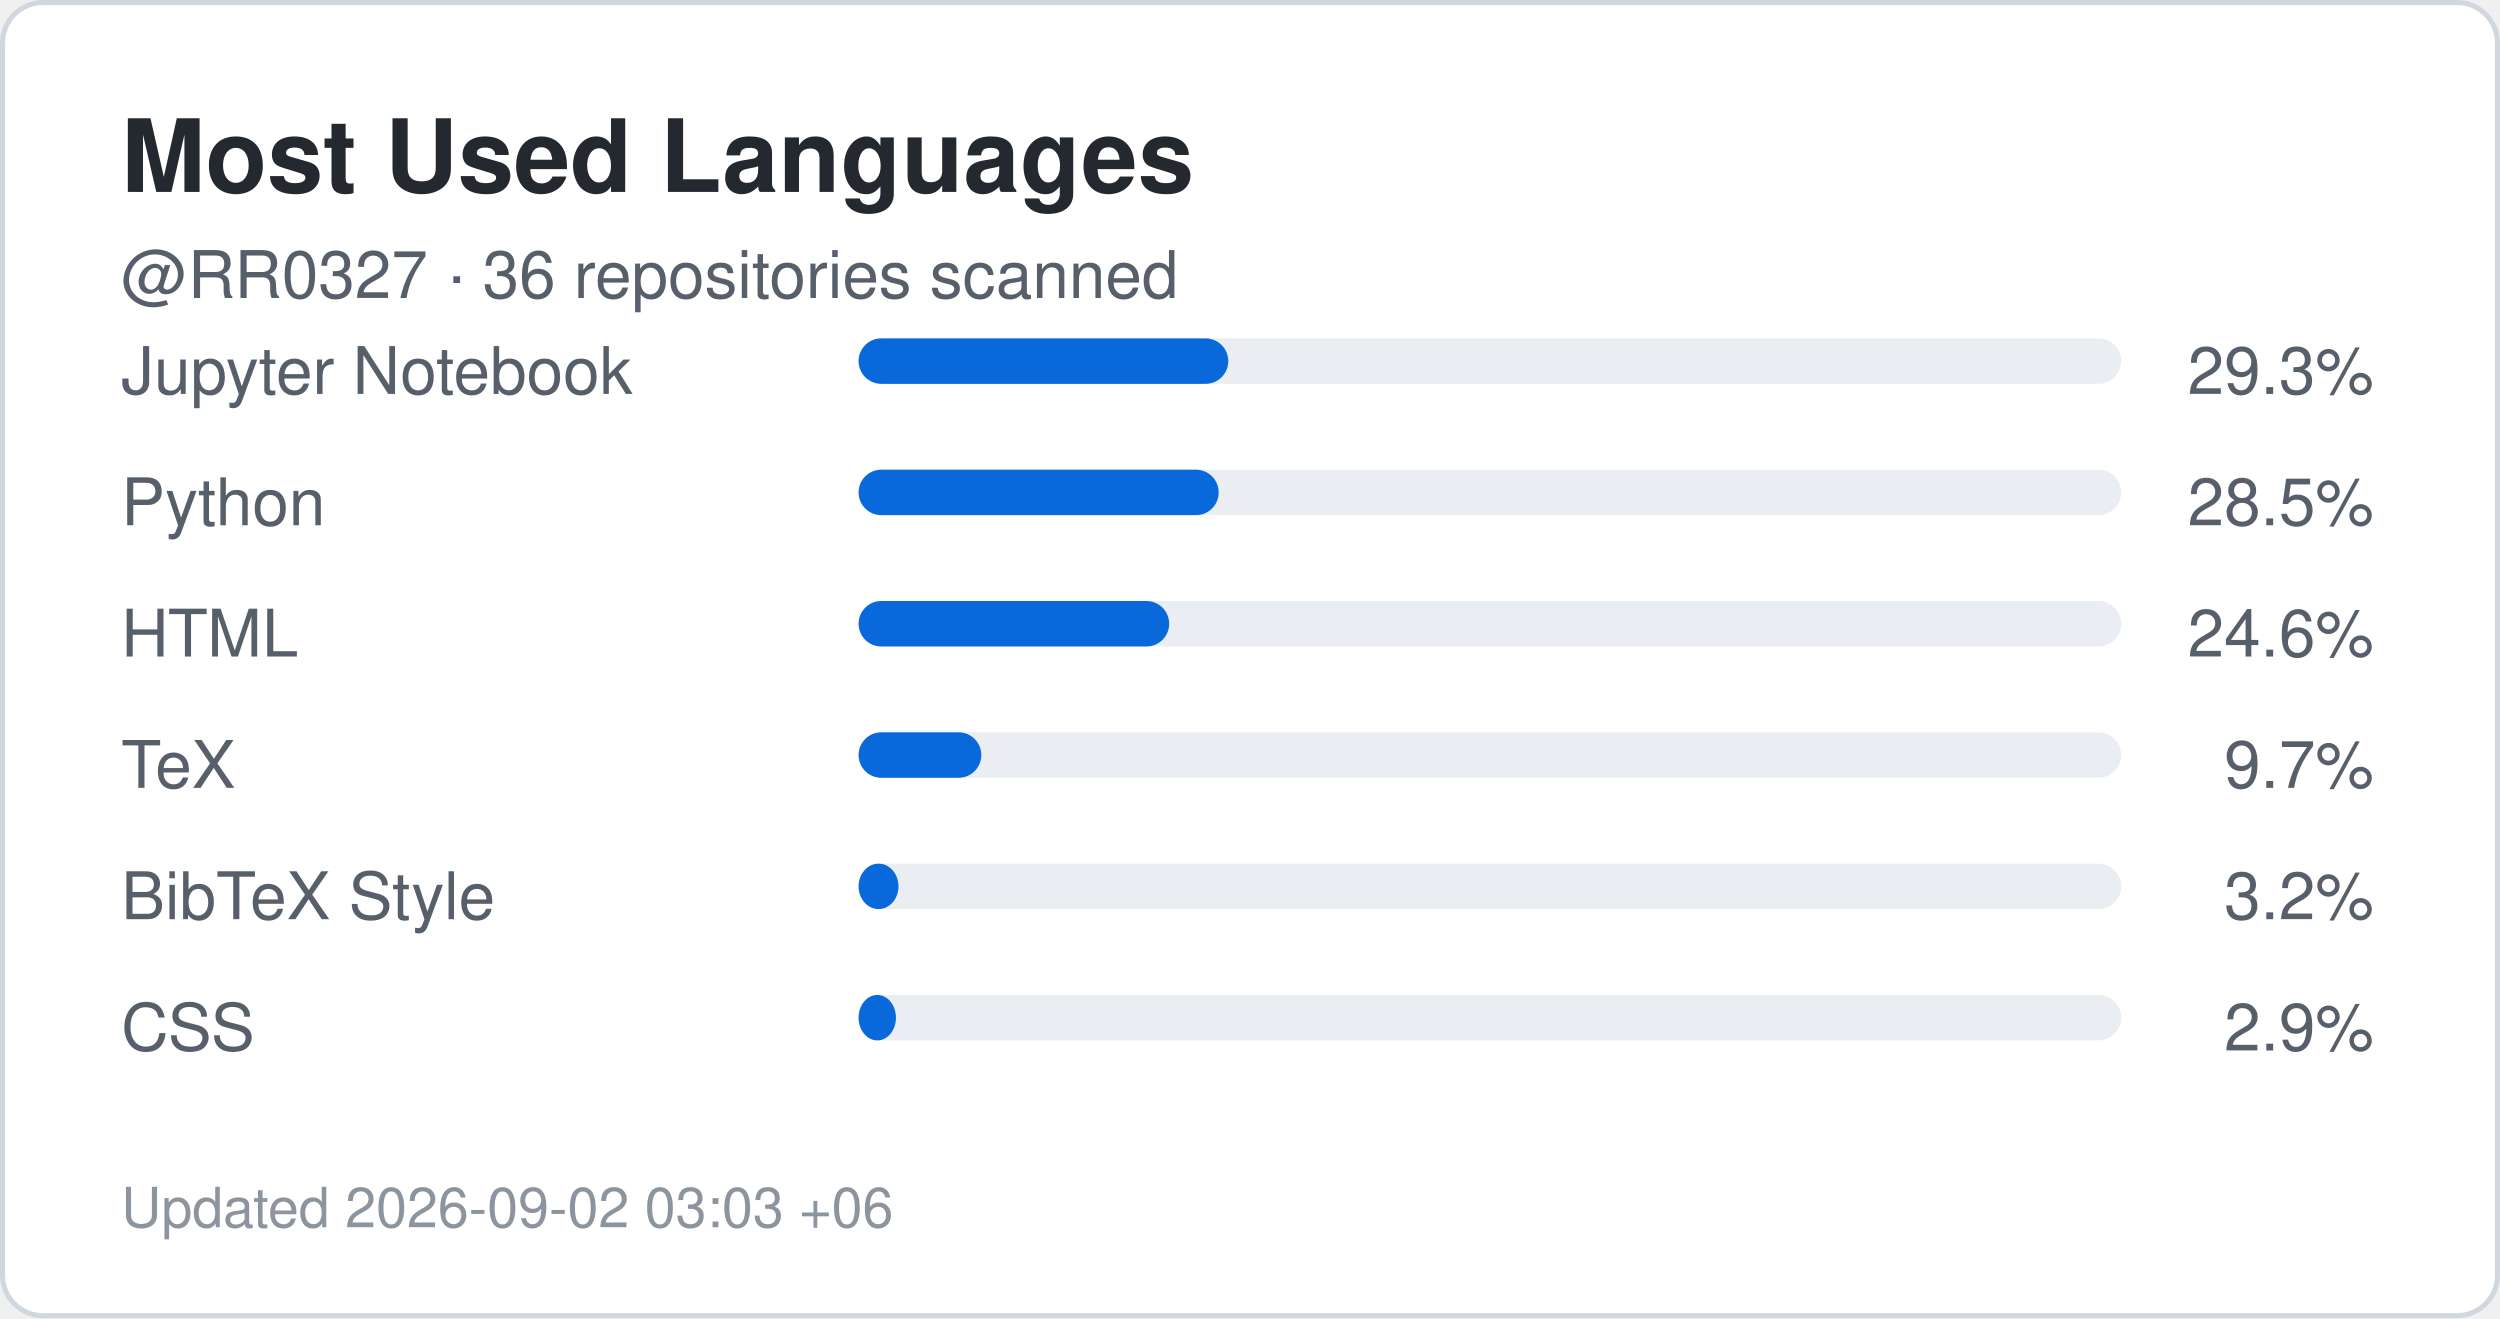
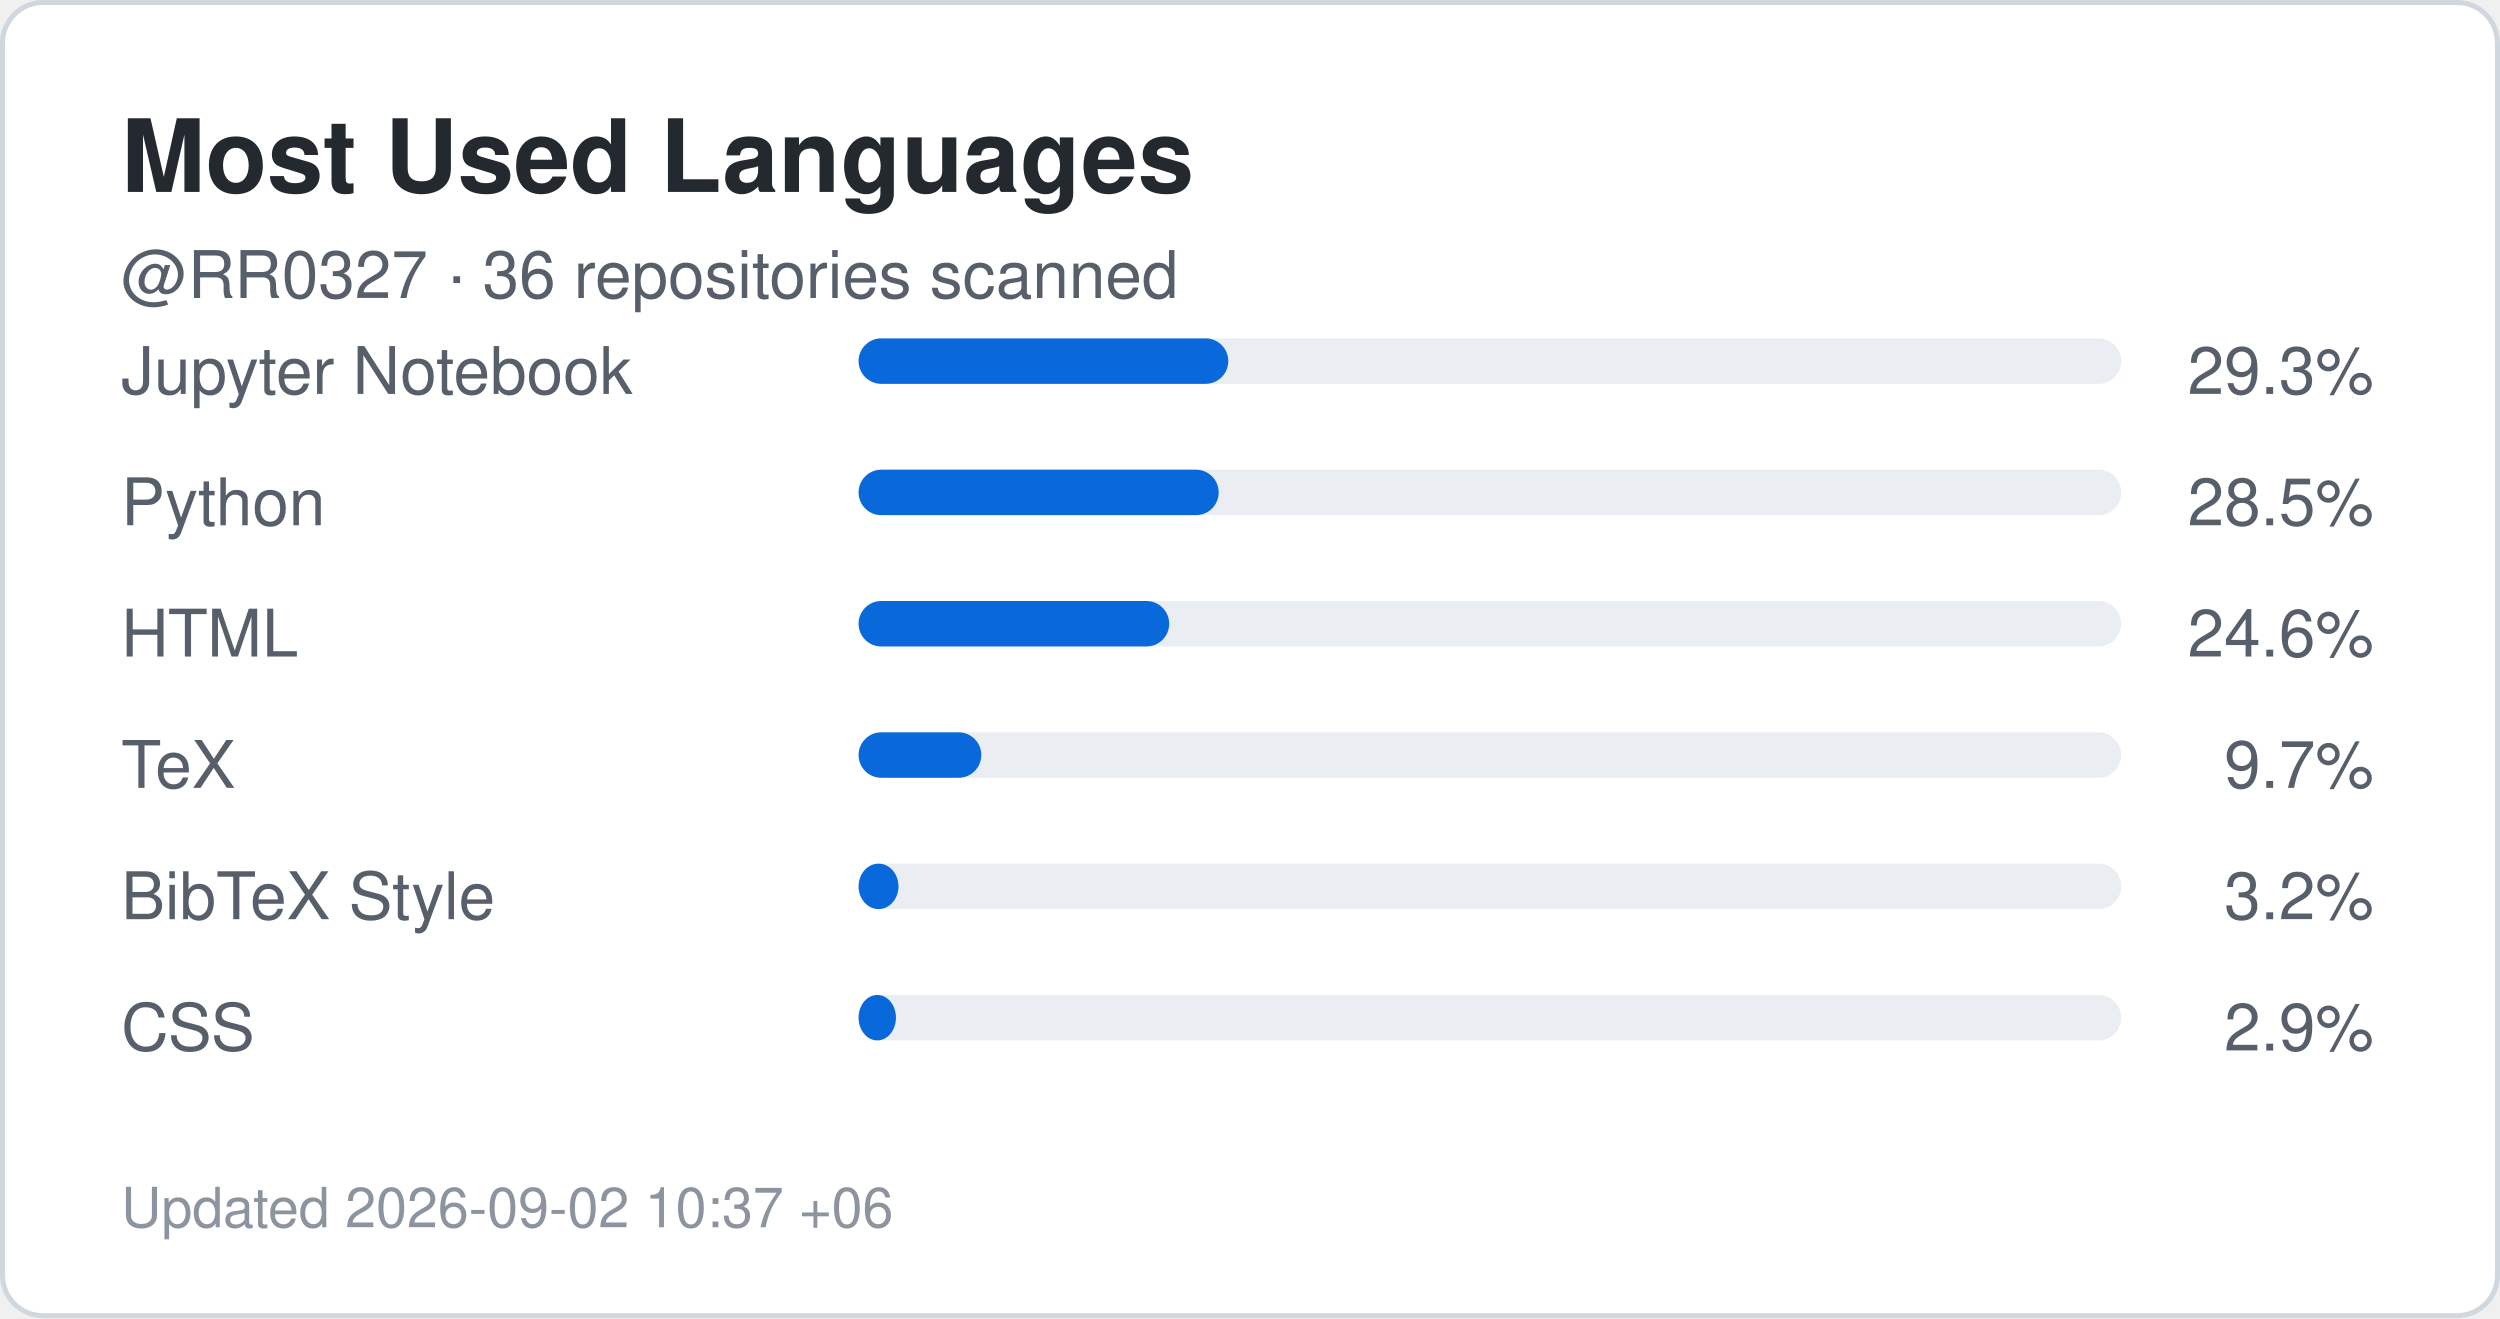
<svg xmlns="http://www.w3.org/2000/svg" width="495" height="261" viewBox="0 0 495 261" role="img" aria-label="Top languages for RR0327">
  <rect x="0.5" y="0.5" width="494" height="260" rx="8" fill="#ffffff" stroke="#d0d7de" />
  <style>
    .title {
      font: 700 20px -apple-system,BlinkMacSystemFont,"Segoe UI",Helvetica,Arial,sans-serif;
      fill: #24292f;
    }
    .label {
      font: 500 13px -apple-system,BlinkMacSystemFont,"Segoe UI",Helvetica,Arial,sans-serif;
      fill: #57606a;
    }
    .value {
      font: 700 22px -apple-system,BlinkMacSystemFont,"Segoe UI",Helvetica,Arial,sans-serif;
      fill: #0969da;
    }
    .small {
      font: 400 11px -apple-system,BlinkMacSystemFont,"Segoe UI",Helvetica,Arial,sans-serif;
      fill: #8c959f;
    }
  </style>
  <text x="24" y="38" class="title">Most Used Languages</text>
  <text x="24" y="59" class="label">
    @RR0327 · 36 repositories scanned
  </text>
  <text x="24" y="78" class="label">Jupyter Notebook</text>
  <rect x="170" y="67" width="250" height="9" rx="4.5" fill="#eaeef2" />
  <rect x="170" y="67" width="73.2" height="9" rx="4.5" fill="#0969da" />
  <text x="470" y="78" text-anchor="end" class="label">
    29.3%
  </text>
  <text x="24" y="104" class="label">Python</text>
  <rect x="170" y="93" width="250" height="9" rx="4.5" fill="#eaeef2" />
  <rect x="170" y="93" width="71.3" height="9" rx="4.5" fill="#0969da" />
  <text x="470" y="104" text-anchor="end" class="label">
    28.5%
  </text>
  <text x="24" y="130" class="label">HTML</text>
  <rect x="170" y="119" width="250" height="9" rx="4.5" fill="#eaeef2" />
  <rect x="170" y="119" width="61.5" height="9" rx="4.5" fill="#0969da" />
  <text x="470" y="130" text-anchor="end" class="label">
    24.6%
  </text>
  <text x="24" y="156" class="label">TeX</text>
  <rect x="170" y="145" width="250" height="9" rx="4.5" fill="#eaeef2" />
  <rect x="170" y="145" width="24.3" height="9" rx="4.5" fill="#0969da" />
  <text x="470" y="156" text-anchor="end" class="label">
    9.7%
  </text>
  <text x="24" y="182" class="label">BibTeX Style</text>
  <rect x="170" y="171" width="250" height="9" rx="4.5" fill="#eaeef2" />
  <rect x="170" y="171" width="7.9" height="9" rx="4.5" fill="#0969da" />
  <text x="470" y="182" text-anchor="end" class="label">
    3.2%
  </text>
  <text x="24" y="208" class="label">CSS</text>
  <rect x="170" y="197" width="250" height="9" rx="4.5" fill="#eaeef2" />
  <rect x="170" y="197" width="7.4" height="9" rx="4.5" fill="#0969da" />
  <text x="470" y="208" text-anchor="end" class="label">
    2.9%
  </text>
  <text x="24" y="243" class="small">
-     Updated 2026-09-02 03:03 +06
+     Updated 2026-09-02 10:37 +06
  </text>
</svg>
